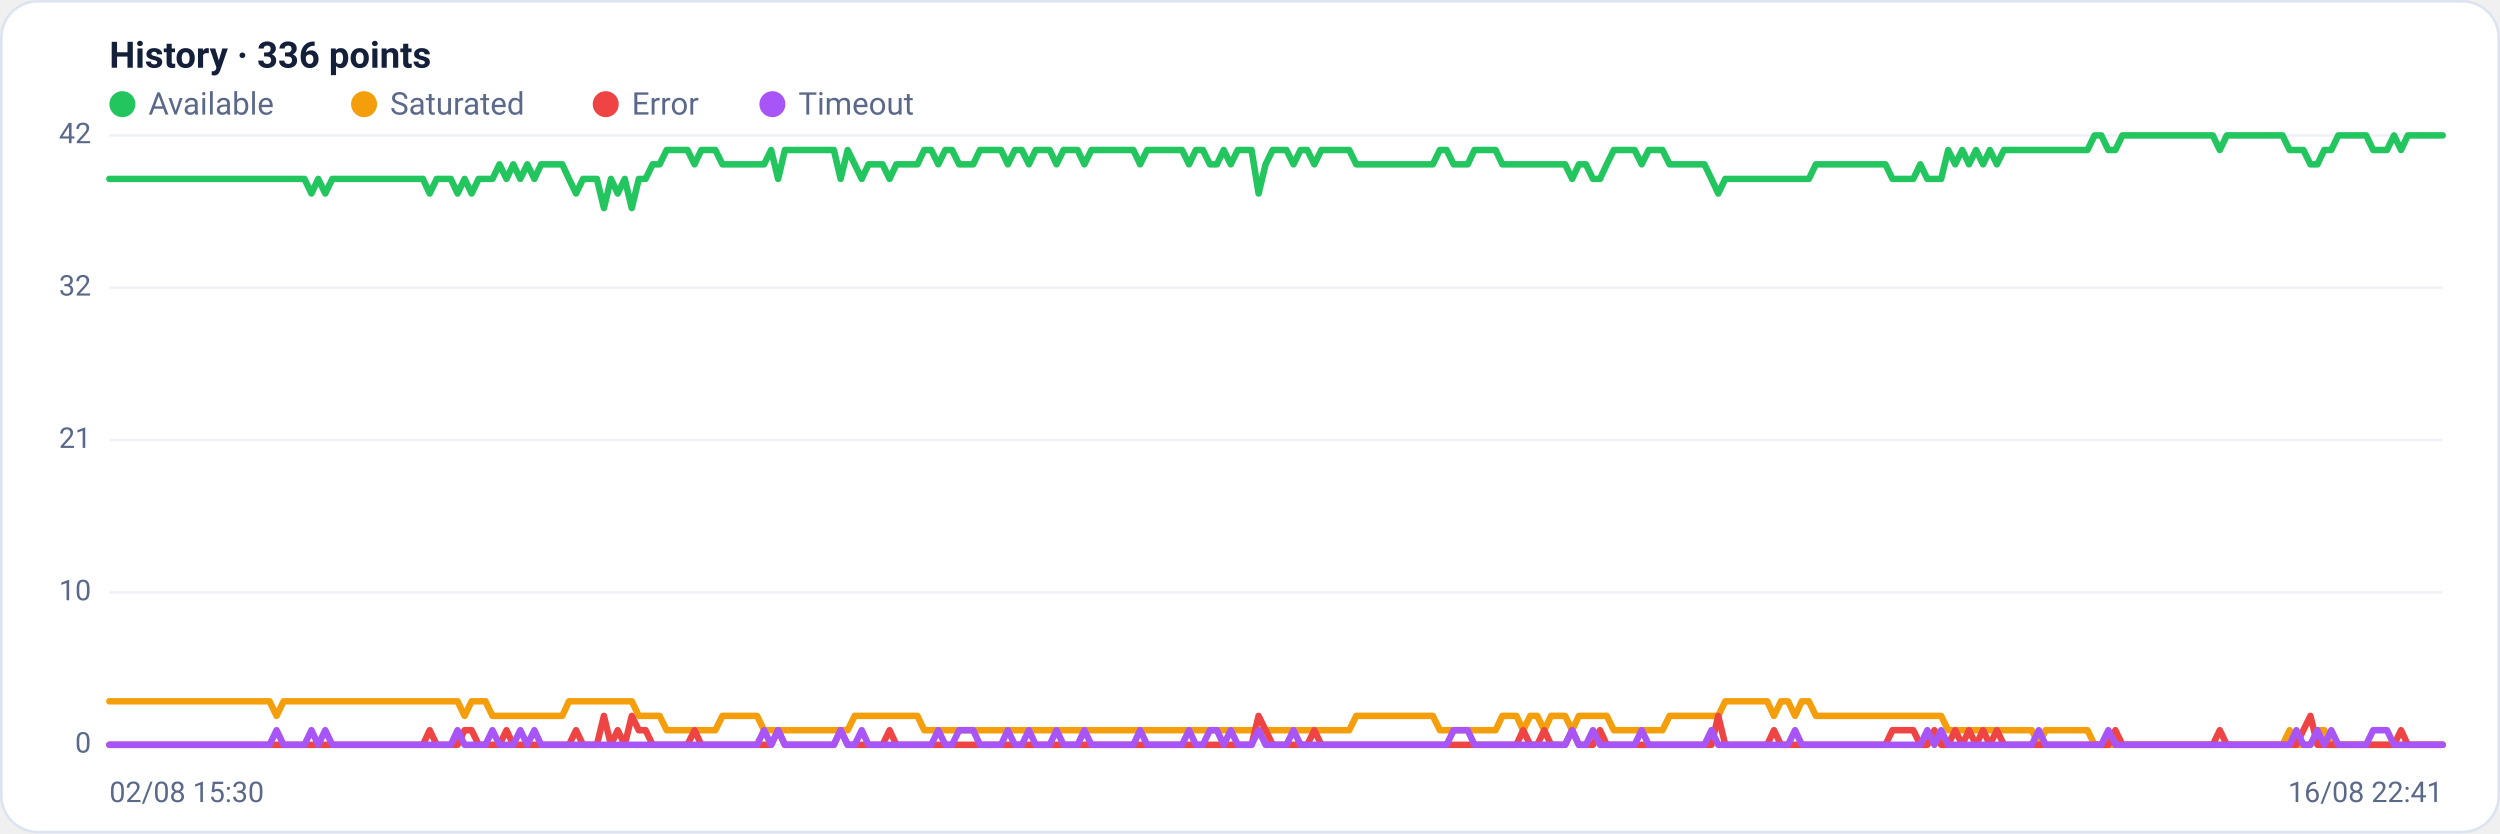
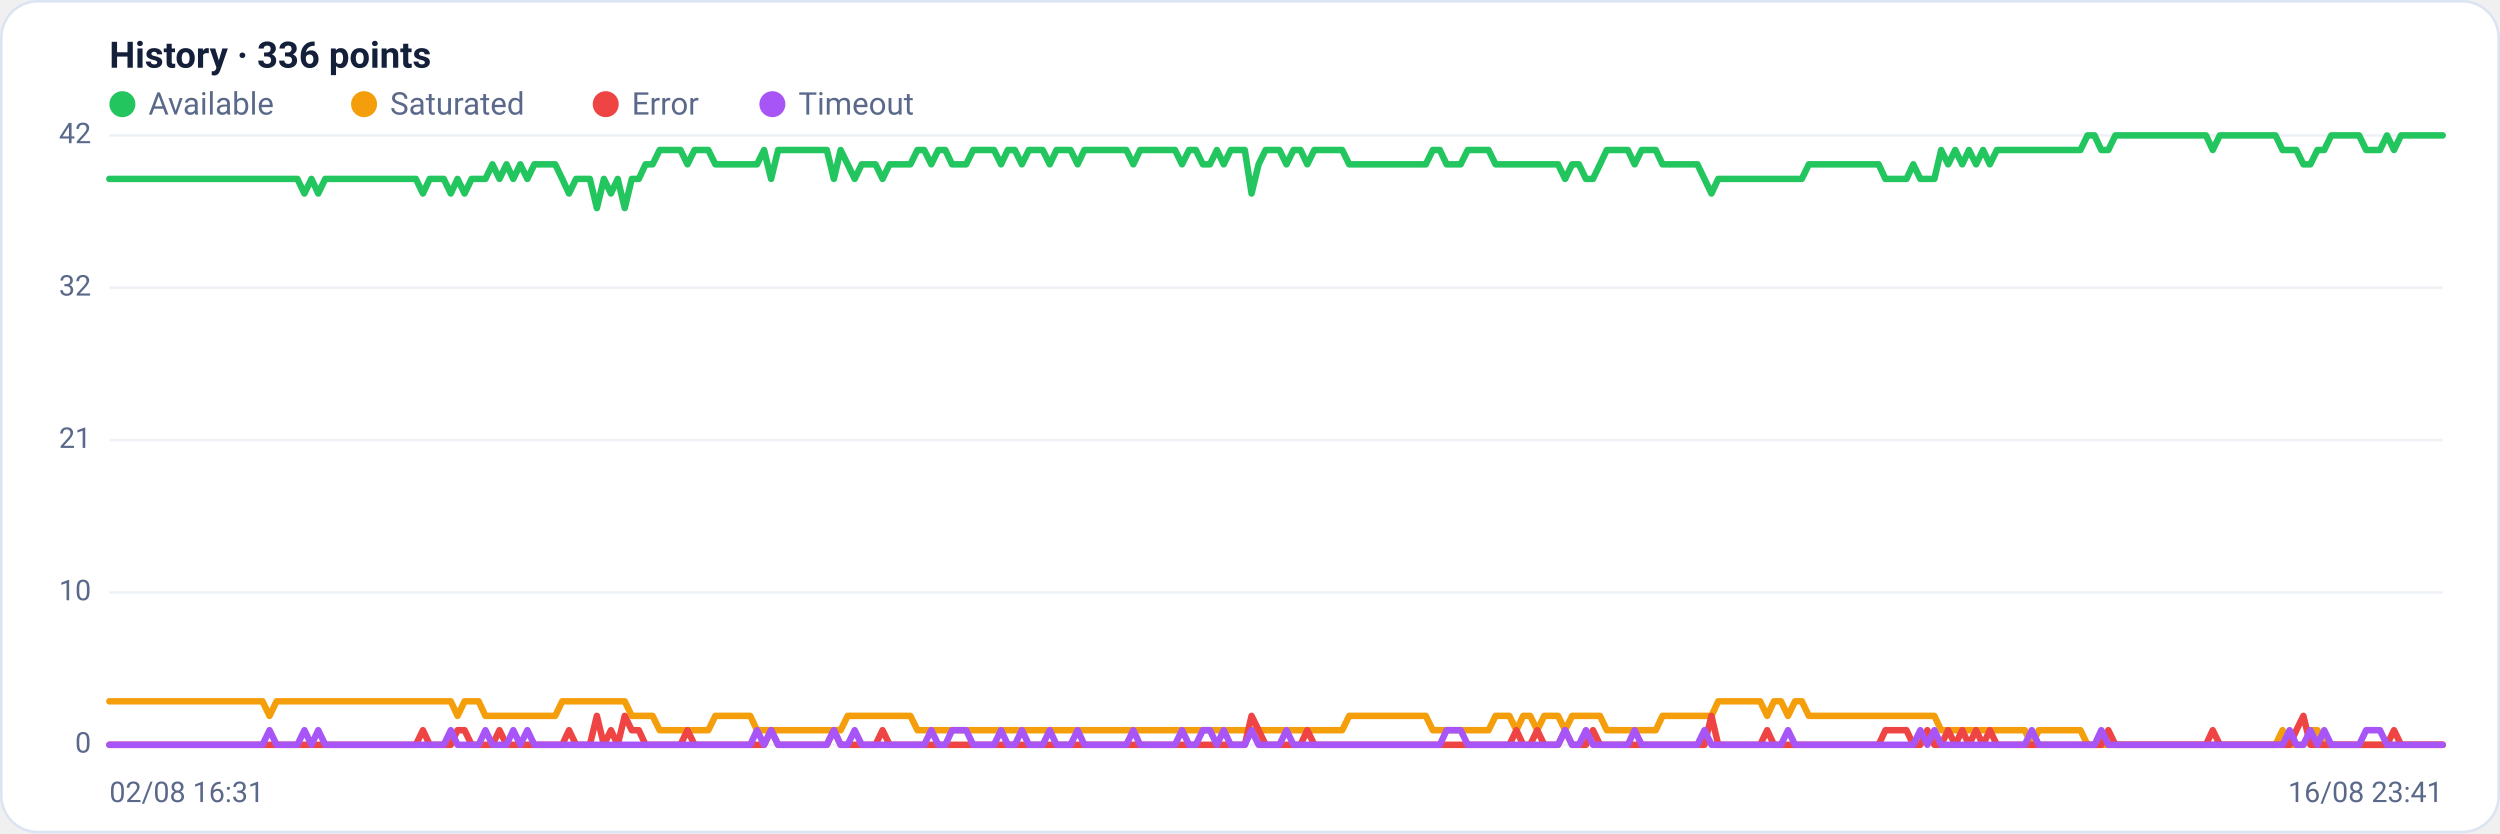
<svg xmlns="http://www.w3.org/2000/svg" viewBox="0 0 960 320" width="960" height="320" font-family="Segoe UI, system-ui, -apple-system, Roboto, Helvetica, Arial, sans-serif" role="img" aria-label="Availability history per region">
  <rect x="0.5" y="0.5" width="959" height="319" rx="14" fill="#ffffff" stroke="#dce3f1" />
  <text x="42" y="26" font-size="14" font-weight="600" fill="#14203a">History · 336 points</text>
  <circle cx="47" cy="40" r="5" fill="#22c55e" />
  <text x="57" y="44" font-size="12" fill="#5a688a">Available</text>
  <circle cx="139.8" cy="40" r="5" fill="#f59e0b" />
  <text x="149.8" y="44" font-size="12" fill="#5a688a">Saturated</text>
  <circle cx="232.6" cy="40" r="5" fill="#ef4444" />
  <text x="242.6" y="44" font-size="12" fill="#5a688a">Error</text>
  <circle cx="296.6" cy="40" r="5" fill="#a855f7" />
  <text x="306.6" y="44" font-size="12" fill="#5a688a">Timeout</text>
  <line x1="42" y1="286.0" x2="938" y2="286.0" stroke="#eef2f7" stroke-width="1" />
  <text x="35" y="289.0" text-anchor="end" font-size="11" fill="#5a688a">0</text>
  <line x1="42" y1="227.5" x2="938" y2="227.5" stroke="#eef2f7" stroke-width="1" />
  <text x="35" y="230.5" text-anchor="end" font-size="11" fill="#5a688a">10</text>
  <line x1="42" y1="169.0" x2="938" y2="169.0" stroke="#eef2f7" stroke-width="1" />
  <text x="35" y="172.0" text-anchor="end" font-size="11" fill="#5a688a">21</text>
  <line x1="42" y1="110.5" x2="938" y2="110.5" stroke="#eef2f7" stroke-width="1" />
  <text x="35" y="113.5" text-anchor="end" font-size="11" fill="#5a688a">32</text>
  <line x1="42" y1="52.0" x2="938" y2="52.0" stroke="#eef2f7" stroke-width="1" />
  <text x="35" y="55.0" text-anchor="end" font-size="11" fill="#5a688a">42</text>
-   <polyline fill="none" stroke="#22c55e" stroke-width="2.5" stroke-linejoin="round" stroke-linecap="round" points="42.0,68.7 44.7,68.7 47.3,68.7 50.0,68.7 52.7,68.7 55.4,68.7 58.0,68.7 60.7,68.7 63.4,68.7 66.1,68.7 68.7,68.7 71.4,68.7 74.1,68.7 76.8,68.7 79.4,68.7 82.1,68.7 84.8,68.7 87.5,68.7 90.1,68.7 92.8,68.7 95.5,68.7 98.2,68.7 100.8,68.7 103.5,68.7 106.2,68.7 108.9,68.7 111.5,68.7 114.2,68.7 116.9,68.7 119.6,74.3 122.2,68.7 124.9,74.3 127.6,68.7 130.3,68.7 132.9,68.7 135.6,68.7 138.3,68.7 141.0,68.7 143.6,68.7 146.3,68.7 149.0,68.7 151.7,68.7 154.3,68.7 157.0,68.7 159.7,68.7 162.4,68.7 165.0,74.3 167.7,68.7 170.4,68.7 173.1,68.7 175.7,74.3 178.4,68.7 181.1,74.3 183.8,68.7 186.4,68.7 189.1,68.7 191.8,63.1 194.5,68.7 197.1,63.1 199.8,68.7 202.5,63.1 205.2,68.7 207.8,63.1 210.5,63.1 213.2,63.1 215.9,63.1 218.5,68.7 221.2,74.3 223.9,68.7 226.5,68.7 229.2,68.7 231.9,79.9 234.6,68.7 237.2,74.3 239.9,68.7 242.6,79.9 245.3,68.7 247.9,68.7 250.6,63.1 253.3,63.1 256.0,57.6 258.6,57.6 261.3,57.6 264.0,57.6 266.7,63.1 269.3,57.6 272.0,57.6 274.7,57.6 277.4,63.1 280.0,63.1 282.7,63.1 285.4,63.1 288.1,63.1 290.7,63.1 293.4,63.1 296.1,57.6 298.8,68.7 301.4,57.6 304.1,57.6 306.8,57.6 309.5,57.6 312.1,57.6 314.8,57.6 317.5,57.6 320.2,57.6 322.8,68.7 325.5,57.6 328.2,63.1 330.9,68.7 333.5,63.1 336.2,63.1 338.9,63.1 341.6,68.7 344.2,63.1 346.9,63.1 349.6,63.1 352.3,63.1 354.9,57.6 357.6,57.6 360.3,63.1 363.0,57.6 365.6,57.6 368.3,63.1 371.0,63.1 373.7,63.1 376.3,57.6 379.0,57.6 381.7,57.6 384.4,57.6 387.0,63.1 389.7,57.6 392.4,57.6 395.1,63.1 397.7,57.6 400.4,57.6 403.1,57.6 405.7,63.1 408.4,57.6 411.1,57.6 413.8,57.6 416.4,63.1 419.1,57.6 421.8,57.6 424.5,57.6 427.1,57.6 429.8,57.6 432.5,57.6 435.2,57.6 437.8,63.1 440.5,57.6 443.2,57.6 445.9,57.6 448.5,57.6 451.2,57.6 453.9,57.6 456.6,63.1 459.2,57.6 461.9,57.6 464.6,63.1 467.3,63.1 469.9,57.6 472.6,63.1 475.3,57.6 478.0,57.6 480.6,57.6 483.3,74.3 486.0,63.1 488.7,57.6 491.3,57.6 494.0,57.6 496.7,63.1 499.4,57.6 502.0,57.6 504.7,63.1 507.4,57.6 510.1,57.6 512.7,57.6 515.4,57.6 518.1,57.6 520.8,63.1 523.4,63.1 526.1,63.1 528.8,63.1 531.5,63.1 534.1,63.1 536.8,63.1 539.5,63.1 542.2,63.1 544.8,63.1 547.5,63.1 550.2,63.1 552.9,57.6 555.5,57.6 558.2,63.1 560.9,63.1 563.6,63.1 566.2,57.6 568.9,57.6 571.6,57.6 574.3,57.6 576.9,63.1 579.6,63.1 582.3,63.1 584.9,63.1 587.6,63.1 590.3,63.1 593.0,63.1 595.6,63.1 598.3,63.1 601.0,63.1 603.7,68.7 606.3,63.1 609.0,63.1 611.7,68.7 614.4,68.7 617.0,63.1 619.7,57.6 622.4,57.6 625.1,57.6 627.7,57.6 630.4,63.1 633.1,57.6 635.8,57.6 638.4,57.6 641.1,63.1 643.8,63.1 646.5,63.1 649.1,63.1 651.8,63.1 654.5,63.1 657.2,68.7 659.8,74.3 662.5,68.7 665.2,68.7 667.9,68.7 670.5,68.7 673.2,68.7 675.9,68.7 678.6,68.7 681.2,68.7 683.9,68.7 686.6,68.7 689.3,68.7 691.9,68.7 694.6,68.7 697.3,63.1 700.0,63.1 702.6,63.1 705.3,63.1 708.0,63.1 710.7,63.1 713.3,63.1 716.0,63.1 718.7,63.1 721.4,63.1 724.0,63.1 726.7,68.7 729.4,68.7 732.1,68.7 734.7,68.7 737.4,63.1 740.1,68.7 742.8,68.7 745.4,68.7 748.1,57.6 750.8,63.1 753.5,57.6 756.1,63.1 758.8,57.6 761.5,63.1 764.1,57.6 766.8,63.1 769.5,57.6 772.2,57.6 774.8,57.6 777.5,57.6 780.2,57.6 782.9,57.6 785.5,57.6 788.2,57.6 790.9,57.6 793.6,57.6 796.2,57.6 798.9,57.6 801.6,57.6 804.3,52.0 806.9,52.0 809.6,57.6 812.3,57.6 815.0,52.0 817.6,52.0 820.3,52.0 823.0,52.0 825.7,52.0 828.3,52.0 831.0,52.0 833.7,52.0 836.4,52.0 839.0,52.0 841.7,52.0 844.4,52.0 847.1,52.0 849.7,52.0 852.4,57.6 855.1,52.0 857.8,52.0 860.4,52.0 863.1,52.0 865.8,52.0 868.5,52.0 871.1,52.0 873.8,52.0 876.5,52.0 879.2,57.6 881.8,57.6 884.5,57.6 887.2,63.1 889.9,63.1 892.5,57.6 895.2,57.6 897.9,52.0 900.6,52.0 903.2,52.0 905.9,52.0 908.6,52.0 911.3,57.6 913.9,57.6 916.6,57.6 919.3,52.0 922.0,57.6 924.6,52.0 927.3,52.0 930.0,52.0 932.7,52.0 935.3,52.0 938.0,52.0" />
-   <polyline fill="none" stroke="#f59e0b" stroke-width="2.5" stroke-linejoin="round" stroke-linecap="round" points="42.0,269.3 44.7,269.3 47.3,269.3 50.0,269.3 52.7,269.3 55.4,269.3 58.0,269.3 60.7,269.3 63.4,269.3 66.1,269.3 68.7,269.3 71.4,269.3 74.1,269.3 76.8,269.3 79.4,269.3 82.1,269.3 84.8,269.3 87.5,269.3 90.1,269.3 92.8,269.3 95.5,269.3 98.2,269.3 100.8,269.3 103.5,269.3 106.2,274.9 108.9,269.3 111.5,269.3 114.2,269.3 116.9,269.3 119.6,269.3 122.2,269.3 124.9,269.3 127.6,269.3 130.3,269.3 132.9,269.3 135.6,269.3 138.3,269.3 141.0,269.3 143.6,269.3 146.3,269.3 149.0,269.3 151.7,269.3 154.3,269.3 157.0,269.3 159.7,269.3 162.4,269.3 165.0,269.3 167.7,269.3 170.4,269.3 173.1,269.3 175.7,269.3 178.4,274.9 181.1,269.3 183.8,269.3 186.4,269.3 189.1,274.9 191.8,274.9 194.5,274.9 197.1,274.9 199.8,274.9 202.5,274.9 205.2,274.9 207.8,274.9 210.5,274.9 213.2,274.9 215.9,274.9 218.5,269.3 221.2,269.3 223.9,269.3 226.5,269.3 229.2,269.3 231.9,269.3 234.6,269.3 237.2,269.3 239.9,269.3 242.6,269.3 245.3,274.9 247.9,274.9 250.6,274.9 253.3,274.9 256.0,280.4 258.6,280.4 261.3,280.4 264.0,280.4 266.7,280.4 269.3,280.4 272.0,280.4 274.7,280.4 277.4,274.9 280.0,274.9 282.7,274.9 285.4,274.9 288.1,274.9 290.7,274.9 293.4,280.4 296.1,280.4 298.8,280.4 301.4,280.4 304.1,280.4 306.8,280.4 309.5,280.4 312.1,280.4 314.8,280.4 317.5,280.4 320.2,280.4 322.8,280.4 325.5,280.4 328.2,274.9 330.9,274.9 333.5,274.9 336.2,274.9 338.9,274.9 341.6,274.9 344.2,274.9 346.9,274.9 349.6,274.9 352.3,274.9 354.9,280.4 357.6,280.4 360.3,280.4 363.0,280.4 365.6,280.4 368.3,280.4 371.0,280.4 373.7,280.4 376.3,280.4 379.0,280.4 381.7,280.4 384.4,280.4 387.0,280.4 389.7,280.4 392.4,280.4 395.1,280.4 397.7,280.4 400.4,280.4 403.1,280.4 405.7,280.4 408.4,280.4 411.1,280.4 413.8,280.4 416.4,280.4 419.1,280.4 421.8,280.4 424.5,280.4 427.1,280.4 429.8,280.4 432.5,280.4 435.2,280.4 437.8,280.4 440.5,280.4 443.2,280.4 445.9,280.4 448.5,280.4 451.2,280.4 453.9,280.4 456.6,280.4 459.2,280.4 461.9,280.4 464.6,280.4 467.3,280.4 469.9,280.4 472.6,280.4 475.3,280.4 478.0,280.4 480.6,280.4 483.3,280.4 486.0,280.4 488.7,280.4 491.3,280.4 494.0,280.4 496.7,280.4 499.4,280.4 502.0,280.4 504.7,280.4 507.4,280.4 510.1,280.4 512.7,280.4 515.4,280.4 518.1,280.4 520.8,274.9 523.4,274.9 526.1,274.9 528.8,274.9 531.5,274.9 534.1,274.9 536.8,274.9 539.5,274.9 542.2,274.9 544.8,274.9 547.5,274.9 550.2,274.9 552.9,280.4 555.5,280.4 558.2,280.4 560.9,280.4 563.6,280.4 566.2,280.4 568.9,280.4 571.6,280.4 574.3,280.4 576.9,274.9 579.6,274.9 582.3,274.9 584.9,280.4 587.6,274.9 590.3,274.9 593.0,280.4 595.6,274.9 598.3,274.9 601.0,274.9 603.7,280.4 606.3,274.9 609.0,274.9 611.7,274.9 614.4,274.9 617.0,274.9 619.7,280.4 622.4,280.4 625.1,280.4 627.7,280.4 630.4,280.4 633.1,280.4 635.8,280.4 638.4,280.4 641.1,274.9 643.8,274.9 646.5,274.9 649.1,274.9 651.8,274.9 654.5,274.9 657.2,274.9 659.8,274.9 662.5,269.3 665.2,269.3 667.9,269.3 670.5,269.3 673.2,269.3 675.9,269.3 678.6,269.3 681.2,274.9 683.9,269.3 686.6,269.3 689.3,274.9 691.9,269.3 694.6,269.3 697.3,274.9 700.0,274.9 702.6,274.9 705.3,274.9 708.0,274.9 710.7,274.9 713.3,274.9 716.0,274.9 718.7,274.9 721.4,274.9 724.0,274.9 726.7,274.9 729.4,274.9 732.1,274.9 734.7,274.9 737.4,274.9 740.1,274.9 742.8,274.9 745.4,274.9 748.1,280.4 750.8,280.4 753.5,280.4 756.1,280.4 758.8,280.4 761.5,280.4 764.1,280.4 766.8,280.4 769.5,280.4 772.2,280.4 774.8,280.4 777.5,280.4 780.2,280.4 782.9,286.0 785.5,280.4 788.2,280.4 790.9,280.4 793.6,280.4 796.2,280.4 798.9,280.4 801.6,280.4 804.3,286.0 806.9,286.0 809.6,286.0 812.3,286.0 815.0,286.0 817.6,286.0 820.3,286.0 823.0,286.0 825.7,286.0 828.3,286.0 831.0,286.0 833.7,286.0 836.4,286.0 839.0,286.0 841.7,286.0 844.4,286.0 847.1,286.0 849.7,286.0 852.4,286.0 855.1,286.0 857.8,286.0 860.4,286.0 863.1,286.0 865.8,286.0 868.5,286.0 871.1,286.0 873.8,286.0 876.5,286.0 879.2,280.4 881.8,286.0 884.5,286.0 887.2,286.0 889.9,280.4 892.5,280.4 895.2,286.0 897.9,286.0 900.6,286.0 903.2,286.0 905.9,286.0 908.6,286.0 911.3,286.0 913.9,286.0 916.6,286.0 919.3,286.0 922.0,286.0 924.6,286.0 927.3,286.0 930.0,286.0 932.7,286.0 935.3,286.0 938.0,286.0" />
-   <polyline fill="none" stroke="#ef4444" stroke-width="2.5" stroke-linejoin="round" stroke-linecap="round" points="42.0,286.0 44.7,286.0 47.3,286.0 50.0,286.0 52.7,286.0 55.4,286.0 58.0,286.0 60.7,286.0 63.4,286.0 66.1,286.0 68.7,286.0 71.4,286.0 74.1,286.0 76.8,286.0 79.4,286.0 82.1,286.0 84.8,286.0 87.5,286.0 90.1,286.0 92.8,286.0 95.5,286.0 98.2,286.0 100.8,286.0 103.5,286.0 106.2,286.0 108.9,286.0 111.5,286.0 114.2,286.0 116.9,286.0 119.6,286.0 122.2,286.0 124.9,286.0 127.6,286.0 130.3,286.0 132.9,286.0 135.6,286.0 138.3,286.0 141.0,286.0 143.6,286.0 146.3,286.0 149.0,286.0 151.7,286.0 154.3,286.0 157.0,286.0 159.7,286.0 162.4,286.0 165.0,280.4 167.7,286.0 170.4,286.0 173.1,286.0 175.7,286.0 178.4,280.4 181.1,280.4 183.8,286.0 186.4,286.0 189.1,286.0 191.8,286.0 194.5,280.4 197.1,286.0 199.8,286.0 202.5,286.0 205.2,286.0 207.8,286.0 210.5,286.0 213.2,286.0 215.9,286.0 218.5,286.0 221.2,280.4 223.9,286.0 226.5,286.0 229.2,286.0 231.9,274.9 234.6,286.0 237.2,280.4 239.9,286.0 242.6,274.9 245.3,280.4 247.9,280.4 250.6,286.0 253.3,286.0 256.0,286.0 258.6,286.0 261.3,286.0 264.0,286.0 266.7,280.4 269.3,286.0 272.0,286.0 274.7,286.0 277.4,286.0 280.0,286.0 282.7,286.0 285.4,286.0 288.1,286.0 290.7,286.0 293.4,286.0 296.1,286.0 298.8,280.4 301.4,286.0 304.1,286.0 306.8,286.0 309.5,286.0 312.1,286.0 314.8,286.0 317.5,286.0 320.2,286.0 322.8,280.4 325.5,286.0 328.2,286.0 330.9,286.0 333.5,286.0 336.2,286.0 338.9,286.0 341.6,280.4 344.2,286.0 346.9,286.0 349.6,286.0 352.3,286.0 354.9,286.0 357.6,286.0 360.3,286.0 363.0,286.0 365.6,286.0 368.3,286.0 371.0,286.0 373.7,286.0 376.3,286.0 379.0,286.0 381.7,286.0 384.4,286.0 387.0,286.0 389.7,286.0 392.4,286.0 395.1,286.0 397.7,286.0 400.4,286.0 403.1,286.0 405.7,286.0 408.4,286.0 411.1,286.0 413.8,286.0 416.4,286.0 419.1,286.0 421.8,286.0 424.5,286.0 427.1,286.0 429.8,286.0 432.5,286.0 435.2,286.0 437.8,286.0 440.5,286.0 443.2,286.0 445.9,286.0 448.5,286.0 451.2,286.0 453.9,286.0 456.6,286.0 459.2,286.0 461.9,286.0 464.6,286.0 467.3,286.0 469.9,286.0 472.6,286.0 475.3,286.0 478.0,286.0 480.6,286.0 483.3,274.9 486.0,280.4 488.7,286.0 491.3,286.0 494.0,286.0 496.7,286.0 499.4,286.0 502.0,286.0 504.7,280.4 507.4,286.0 510.1,286.0 512.7,286.0 515.4,286.0 518.1,286.0 520.8,286.0 523.4,286.0 526.1,286.0 528.8,286.0 531.5,286.0 534.1,286.0 536.8,286.0 539.5,286.0 542.2,286.0 544.8,286.0 547.5,286.0 550.2,286.0 552.9,286.0 555.5,286.0 558.2,286.0 560.9,286.0 563.6,286.0 566.2,286.0 568.9,286.0 571.6,286.0 574.3,286.0 576.9,286.0 579.6,286.0 582.3,286.0 584.9,280.4 587.6,286.0 590.3,286.0 593.0,280.4 595.6,286.0 598.3,286.0 601.0,286.0 603.7,280.4 606.3,286.0 609.0,286.0 611.7,286.0 614.4,280.4 617.0,286.0 619.7,286.0 622.4,286.0 625.1,286.0 627.7,286.0 630.4,286.0 633.1,286.0 635.8,286.0 638.4,286.0 641.1,286.0 643.8,286.0 646.5,286.0 649.1,286.0 651.8,286.0 654.5,286.0 657.2,286.0 659.8,274.9 662.5,286.0 665.2,286.0 667.9,286.0 670.5,286.0 673.2,286.0 675.9,286.0 678.6,286.0 681.2,280.4 683.9,286.0 686.6,286.0 689.3,286.0 691.9,286.0 694.6,286.0 697.3,286.0 700.0,286.0 702.6,286.0 705.3,286.0 708.0,286.0 710.7,286.0 713.3,286.0 716.0,286.0 718.7,286.0 721.4,286.0 724.0,286.0 726.7,280.4 729.4,280.4 732.1,280.4 734.7,280.4 737.4,286.0 740.1,286.0 742.8,280.4 745.4,286.0 748.1,286.0 750.8,280.4 753.5,286.0 756.1,280.4 758.8,286.0 761.5,280.4 764.1,286.0 766.8,280.4 769.5,286.0 772.2,286.0 774.8,286.0 777.5,286.0 780.2,286.0 782.9,286.0 785.5,286.0 788.2,286.0 790.9,286.0 793.6,286.0 796.2,286.0 798.9,286.0 801.6,286.0 804.3,286.0 806.9,286.0 809.6,286.0 812.3,280.4 815.0,286.0 817.6,286.0 820.3,286.0 823.0,286.0 825.7,286.0 828.3,286.0 831.0,286.0 833.7,286.0 836.4,286.0 839.0,286.0 841.7,286.0 844.4,286.0 847.1,286.0 849.7,286.0 852.4,280.4 855.1,286.0 857.8,286.0 860.4,286.0 863.1,286.0 865.8,286.0 868.5,286.0 871.1,286.0 873.8,286.0 876.5,286.0 879.2,286.0 881.8,286.0 884.5,280.4 887.2,274.9 889.9,286.0 892.5,286.0 895.2,286.0 897.9,286.0 900.6,286.0 903.2,286.0 905.9,286.0 908.6,286.0 911.3,286.0 913.9,286.0 916.6,286.0 919.3,286.0 922.0,280.4 924.6,286.0 927.3,286.0 930.0,286.0 932.7,286.0 935.3,286.0 938.0,286.0" />
-   <polyline fill="none" stroke="#a855f7" stroke-width="2.5" stroke-linejoin="round" stroke-linecap="round" points="42.0,286.0 44.7,286.0 47.3,286.0 50.0,286.0 52.7,286.0 55.4,286.0 58.0,286.0 60.7,286.0 63.4,286.0 66.1,286.0 68.7,286.0 71.4,286.0 74.1,286.0 76.8,286.0 79.4,286.0 82.1,286.0 84.8,286.0 87.5,286.0 90.1,286.0 92.8,286.0 95.5,286.0 98.2,286.0 100.8,286.0 103.5,286.0 106.2,280.4 108.9,286.0 111.5,286.0 114.2,286.0 116.9,286.0 119.6,280.4 122.2,286.0 124.9,280.4 127.6,286.0 130.3,286.0 132.9,286.0 135.6,286.0 138.3,286.0 141.0,286.0 143.6,286.0 146.3,286.0 149.0,286.0 151.7,286.0 154.3,286.0 157.0,286.0 159.7,286.0 162.4,286.0 165.0,286.0 167.7,286.0 170.4,286.0 173.1,286.0 175.7,280.4 178.4,286.0 181.1,286.0 183.8,286.0 186.4,286.0 189.1,280.4 191.8,286.0 194.5,286.0 197.1,286.0 199.8,280.4 202.5,286.0 205.2,280.4 207.8,286.0 210.5,286.0 213.2,286.0 215.9,286.0 218.5,286.0 221.2,286.0 223.9,286.0 226.5,286.0 229.2,286.0 231.9,286.0 234.6,286.0 237.2,286.0 239.9,286.0 242.6,286.0 245.3,286.0 247.9,286.0 250.6,286.0 253.3,286.0 256.0,286.0 258.6,286.0 261.3,286.0 264.0,286.0 266.7,286.0 269.3,286.0 272.0,286.0 274.7,286.0 277.4,286.0 280.0,286.0 282.7,286.0 285.4,286.0 288.1,286.0 290.7,286.0 293.4,280.4 296.1,286.0 298.8,280.4 301.4,286.0 304.1,286.0 306.8,286.0 309.5,286.0 312.1,286.0 314.8,286.0 317.5,286.0 320.2,286.0 322.8,280.4 325.5,286.0 328.2,286.0 330.9,280.4 333.5,286.0 336.2,286.0 338.9,286.0 341.6,286.0 344.2,286.0 346.9,286.0 349.6,286.0 352.3,286.0 354.9,286.0 357.6,286.0 360.3,280.4 363.0,286.0 365.6,286.0 368.3,280.4 371.0,280.4 373.7,280.4 376.3,286.0 379.0,286.0 381.7,286.0 384.4,286.0 387.0,280.4 389.7,286.0 392.4,286.0 395.1,280.4 397.7,286.0 400.4,286.0 403.1,286.0 405.7,280.4 408.4,286.0 411.1,286.0 413.8,286.0 416.4,280.4 419.1,286.0 421.8,286.0 424.5,286.0 427.1,286.0 429.8,286.0 432.5,286.0 435.2,286.0 437.8,280.4 440.5,286.0 443.2,286.0 445.9,286.0 448.5,286.0 451.2,286.0 453.9,286.0 456.6,280.4 459.2,286.0 461.9,286.0 464.6,280.4 467.3,280.4 469.9,286.0 472.6,280.4 475.3,286.0 478.0,286.0 480.6,286.0 483.3,280.4 486.0,286.0 488.7,286.0 491.3,286.0 494.0,286.0 496.7,280.4 499.4,286.0 502.0,286.0 504.7,286.0 507.4,286.0 510.1,286.0 512.7,286.0 515.4,286.0 518.1,286.0 520.8,286.0 523.4,286.0 526.1,286.0 528.8,286.0 531.5,286.0 534.1,286.0 536.8,286.0 539.5,286.0 542.2,286.0 544.8,286.0 547.5,286.0 550.2,286.0 552.9,286.0 555.5,286.0 558.2,280.4 560.9,280.4 563.6,280.4 566.2,286.0 568.9,286.0 571.6,286.0 574.3,286.0 576.9,286.0 579.6,286.0 582.3,286.0 584.9,286.0 587.6,286.0 590.3,286.0 593.0,286.0 595.6,286.0 598.3,286.0 601.0,286.0 603.7,280.4 606.3,286.0 609.0,286.0 611.7,280.4 614.4,286.0 617.0,286.0 619.7,286.0 622.4,286.0 625.1,286.0 627.7,286.0 630.4,280.4 633.1,286.0 635.8,286.0 638.4,286.0 641.1,286.0 643.8,286.0 646.5,286.0 649.1,286.0 651.8,286.0 654.5,286.0 657.2,280.4 659.8,286.0 662.5,286.0 665.2,286.0 667.9,286.0 670.5,286.0 673.2,286.0 675.9,286.0 678.6,286.0 681.2,286.0 683.9,286.0 686.6,286.0 689.3,280.4 691.9,286.0 694.6,286.0 697.3,286.0 700.0,286.0 702.6,286.0 705.3,286.0 708.0,286.0 710.7,286.0 713.3,286.0 716.0,286.0 718.7,286.0 721.4,286.0 724.0,286.0 726.7,286.0 729.4,286.0 732.1,286.0 734.7,286.0 737.4,286.0 740.1,280.4 742.8,286.0 745.4,280.4 748.1,286.0 750.8,286.0 753.5,286.0 756.1,286.0 758.8,286.0 761.5,286.0 764.1,286.0 766.8,286.0 769.5,286.0 772.2,286.0 774.8,286.0 777.5,286.0 780.2,286.0 782.9,280.4 785.5,286.0 788.2,286.0 790.9,286.0 793.6,286.0 796.2,286.0 798.9,286.0 801.6,286.0 804.3,286.0 806.9,286.0 809.6,280.4 812.3,286.0 815.0,286.0 817.6,286.0 820.3,286.0 823.0,286.0 825.7,286.0 828.3,286.0 831.0,286.0 833.7,286.0 836.4,286.0 839.0,286.0 841.7,286.0 844.4,286.0 847.1,286.0 849.7,286.0 852.4,286.0 855.1,286.0 857.8,286.0 860.4,286.0 863.1,286.0 865.8,286.0 868.5,286.0 871.1,286.0 873.8,286.0 876.5,286.0 879.2,286.0 881.8,280.4 884.5,286.0 887.2,286.0 889.9,280.4 892.5,286.0 895.2,280.4 897.9,286.0 900.6,286.0 903.2,286.0 905.9,286.0 908.6,286.0 911.3,280.4 913.9,280.4 916.6,280.4 919.3,286.0 922.0,286.0 924.6,286.0 927.3,286.0 930.0,286.0 932.7,286.0 935.3,286.0 938.0,286.0" />
-   <text x="42" y="308" font-size="11" fill="#5a688a">02/08 15:30</text>
-   <text x="938" y="308" text-anchor="end" font-size="11" fill="#5a688a">16/08 22:41</text>
+   <polyline fill="none" stroke="#22c55e" stroke-width="2.5" stroke-linejoin="round" stroke-linecap="round" points="42.0,68.7 44.7,68.7 47.3,68.7 50.0,68.7 52.7,68.7 55.4,68.7 58.0,68.7 60.7,68.7 63.4,68.7 66.1,68.7 68.7,68.7 71.4,68.7 74.1,68.7 76.8,68.7 79.4,68.7 82.1,68.7 84.8,68.7 87.5,68.7 90.1,68.7 92.8,68.7 95.5,68.7 98.2,68.7 100.8,68.7 103.5,68.7 106.2,68.7 108.9,68.7 111.5,68.7 114.2,68.7 116.9,74.3 119.6,68.7 122.2,74.3 124.9,68.7 127.6,68.7 130.3,68.7 132.9,68.7 135.6,68.7 138.3,68.7 141.0,68.7 143.6,68.7 146.3,68.7 149.0,68.7 151.7,68.7 154.3,68.7 157.0,68.7 159.7,68.7 162.4,74.3 165.0,68.7 167.7,68.7 170.4,68.7 173.1,74.3 175.7,68.7 178.4,74.3 181.1,68.7 183.8,68.7 186.4,68.7 189.1,63.1 191.8,68.7 194.5,63.1 197.1,68.7 199.8,63.1 202.5,68.7 205.2,63.1 207.8,63.1 210.5,63.1 213.2,63.1 215.9,68.7 218.5,74.3 221.2,68.7 223.9,68.7 226.5,68.7 229.2,79.9 231.9,68.7 234.6,74.3 237.2,68.7 239.9,79.9 242.6,68.7 245.3,68.7 247.9,63.1 250.6,63.1 253.3,57.6 256.0,57.6 258.6,57.6 261.3,57.6 264.0,63.1 266.7,57.6 269.3,57.6 272.0,57.6 274.7,63.1 277.4,63.1 280.0,63.1 282.7,63.1 285.4,63.1 288.1,63.1 290.7,63.1 293.4,57.6 296.1,68.7 298.8,57.6 301.4,57.6 304.1,57.6 306.8,57.6 309.5,57.6 312.1,57.6 314.8,57.6 317.5,57.6 320.2,68.7 322.8,57.6 325.5,63.1 328.2,68.7 330.9,63.1 333.5,63.1 336.2,63.1 338.9,68.7 341.6,63.1 344.2,63.1 346.9,63.1 349.6,63.1 352.3,57.6 354.9,57.6 357.6,63.1 360.3,57.6 363.0,57.6 365.6,63.1 368.3,63.1 371.0,63.1 373.7,57.6 376.3,57.6 379.0,57.6 381.7,57.6 384.4,63.1 387.0,57.6 389.7,57.6 392.4,63.1 395.1,57.6 397.7,57.6 400.4,57.6 403.1,63.1 405.7,57.6 408.4,57.6 411.1,57.6 413.8,63.1 416.4,57.6 419.1,57.6 421.8,57.6 424.5,57.6 427.1,57.6 429.8,57.6 432.5,57.6 435.2,63.1 437.8,57.6 440.5,57.6 443.2,57.6 445.9,57.6 448.5,57.6 451.2,57.6 453.9,63.1 456.6,57.6 459.2,57.6 461.9,63.1 464.6,63.1 467.3,57.6 469.9,63.1 472.6,57.6 475.3,57.6 478.0,57.6 480.6,74.3 483.3,63.1 486.0,57.6 488.7,57.6 491.3,57.6 494.0,63.1 496.7,57.6 499.4,57.6 502.0,63.1 504.7,57.6 507.4,57.6 510.1,57.6 512.7,57.6 515.4,57.6 518.1,63.1 520.8,63.1 523.4,63.1 526.1,63.1 528.8,63.1 531.5,63.1 534.1,63.1 536.8,63.1 539.5,63.1 542.2,63.1 544.8,63.1 547.5,63.1 550.2,57.6 552.9,57.6 555.5,63.1 558.2,63.1 560.9,63.1 563.6,57.6 566.2,57.6 568.9,57.6 571.6,57.6 574.3,63.1 576.9,63.1 579.6,63.1 582.3,63.1 584.9,63.1 587.6,63.1 590.3,63.1 593.0,63.1 595.6,63.1 598.3,63.1 601.0,68.7 603.7,63.1 606.3,63.1 609.0,68.7 611.7,68.7 614.4,63.1 617.0,57.6 619.7,57.6 622.4,57.6 625.1,57.6 627.7,63.1 630.4,57.6 633.1,57.6 635.8,57.6 638.4,63.1 641.1,63.1 643.8,63.1 646.5,63.1 649.1,63.1 651.8,63.1 654.5,68.7 657.2,74.3 659.8,68.7 662.5,68.7 665.2,68.7 667.9,68.7 670.5,68.7 673.2,68.7 675.9,68.7 678.6,68.7 681.2,68.7 683.9,68.7 686.6,68.7 689.3,68.7 691.9,68.7 694.6,63.1 697.3,63.1 700.0,63.1 702.6,63.1 705.3,63.1 708.0,63.1 710.7,63.1 713.3,63.1 716.0,63.1 718.7,63.1 721.4,63.1 724.0,68.7 726.7,68.7 729.4,68.7 732.1,68.7 734.7,63.1 737.4,68.7 740.1,68.7 742.8,68.7 745.4,57.6 748.1,63.1 750.8,57.6 753.5,63.1 756.1,57.6 758.8,63.1 761.5,57.6 764.1,63.1 766.8,57.6 769.5,57.6 772.2,57.6 774.8,57.6 777.5,57.6 780.2,57.6 782.9,57.6 785.5,57.6 788.2,57.6 790.9,57.6 793.6,57.6 796.2,57.6 798.9,57.6 801.6,52.0 804.3,52.0 806.9,57.6 809.6,57.6 812.3,52.0 815.0,52.0 817.6,52.0 820.3,52.0 823.0,52.0 825.7,52.0 828.3,52.0 831.0,52.0 833.7,52.0 836.4,52.0 839.0,52.0 841.7,52.0 844.4,52.0 847.1,52.0 849.7,57.6 852.4,52.0 855.1,52.0 857.8,52.0 860.4,52.0 863.1,52.0 865.8,52.0 868.5,52.0 871.1,52.0 873.8,52.0 876.5,57.6 879.2,57.6 881.8,57.6 884.5,63.1 887.2,63.1 889.9,57.6 892.5,57.6 895.2,52.0 897.9,52.0 900.6,52.0 903.2,52.0 905.9,52.0 908.6,57.6 911.3,57.6 913.9,57.6 916.6,52.0 919.3,57.6 922.0,52.0 924.6,52.0 927.3,52.0 930.0,52.0 932.7,52.0 935.3,52.0 938.0,52.0" />
+   <polyline fill="none" stroke="#f59e0b" stroke-width="2.5" stroke-linejoin="round" stroke-linecap="round" points="42.0,269.3 44.7,269.3 47.3,269.3 50.0,269.3 52.7,269.3 55.4,269.3 58.0,269.3 60.7,269.3 63.4,269.3 66.1,269.3 68.7,269.3 71.4,269.3 74.1,269.3 76.8,269.3 79.4,269.3 82.1,269.3 84.8,269.3 87.5,269.3 90.1,269.3 92.8,269.3 95.5,269.3 98.2,269.3 100.8,269.3 103.5,274.9 106.2,269.3 108.9,269.3 111.5,269.3 114.2,269.3 116.9,269.3 119.6,269.3 122.2,269.3 124.9,269.3 127.6,269.3 130.3,269.3 132.9,269.3 135.6,269.3 138.3,269.3 141.0,269.3 143.6,269.3 146.3,269.3 149.0,269.3 151.7,269.3 154.3,269.3 157.0,269.3 159.7,269.3 162.4,269.3 165.0,269.3 167.7,269.3 170.4,269.3 173.1,269.3 175.7,274.9 178.4,269.3 181.1,269.3 183.8,269.3 186.4,274.9 189.1,274.9 191.8,274.9 194.5,274.9 197.1,274.9 199.8,274.9 202.5,274.9 205.2,274.9 207.8,274.9 210.5,274.9 213.2,274.9 215.9,269.3 218.5,269.3 221.2,269.3 223.9,269.3 226.5,269.3 229.2,269.3 231.9,269.3 234.6,269.3 237.2,269.3 239.9,269.3 242.6,274.9 245.3,274.9 247.9,274.9 250.6,274.9 253.3,280.4 256.0,280.4 258.6,280.4 261.3,280.4 264.0,280.4 266.7,280.4 269.3,280.4 272.0,280.4 274.7,274.9 277.4,274.9 280.0,274.9 282.7,274.9 285.4,274.9 288.1,274.9 290.7,280.4 293.4,280.4 296.1,280.4 298.8,280.4 301.4,280.4 304.1,280.4 306.8,280.4 309.5,280.4 312.1,280.4 314.8,280.4 317.5,280.4 320.2,280.4 322.8,280.4 325.5,274.9 328.2,274.9 330.9,274.9 333.5,274.9 336.2,274.9 338.9,274.9 341.6,274.9 344.2,274.9 346.9,274.9 349.6,274.9 352.3,280.4 354.9,280.4 357.6,280.4 360.3,280.4 363.0,280.4 365.6,280.4 368.3,280.4 371.0,280.4 373.7,280.4 376.3,280.4 379.0,280.4 381.7,280.4 384.4,280.4 387.0,280.4 389.7,280.4 392.4,280.4 395.1,280.4 397.7,280.4 400.4,280.4 403.1,280.4 405.7,280.4 408.4,280.4 411.1,280.4 413.8,280.4 416.4,280.4 419.1,280.4 421.8,280.4 424.5,280.4 427.1,280.4 429.8,280.4 432.5,280.4 435.2,280.4 437.8,280.4 440.5,280.4 443.2,280.4 445.9,280.4 448.5,280.4 451.2,280.4 453.9,280.4 456.6,280.4 459.2,280.4 461.9,280.4 464.6,280.4 467.3,280.4 469.9,280.4 472.6,280.4 475.3,280.4 478.0,280.4 480.6,280.4 483.3,280.4 486.0,280.4 488.7,280.4 491.3,280.4 494.0,280.4 496.7,280.4 499.4,280.4 502.0,280.4 504.7,280.4 507.4,280.4 510.1,280.4 512.7,280.4 515.4,280.4 518.1,274.9 520.8,274.9 523.4,274.9 526.1,274.9 528.8,274.9 531.5,274.9 534.1,274.9 536.8,274.9 539.5,274.9 542.2,274.9 544.8,274.9 547.5,274.9 550.2,280.4 552.9,280.4 555.5,280.4 558.2,280.4 560.9,280.4 563.6,280.4 566.2,280.4 568.9,280.4 571.6,280.4 574.3,274.9 576.9,274.9 579.6,274.9 582.3,280.4 584.9,274.9 587.6,274.9 590.3,280.4 593.0,274.9 595.6,274.9 598.3,274.9 601.0,280.4 603.7,274.9 606.3,274.9 609.0,274.9 611.7,274.9 614.4,274.9 617.0,280.4 619.7,280.4 622.4,280.4 625.1,280.4 627.7,280.4 630.4,280.4 633.1,280.4 635.8,280.4 638.4,274.9 641.1,274.9 643.8,274.9 646.5,274.9 649.1,274.9 651.8,274.9 654.5,274.9 657.2,274.9 659.8,269.3 662.5,269.3 665.2,269.3 667.9,269.3 670.5,269.3 673.2,269.3 675.9,269.3 678.6,274.9 681.2,269.3 683.9,269.3 686.6,274.9 689.3,269.3 691.9,269.3 694.6,274.9 697.3,274.9 700.0,274.9 702.6,274.9 705.3,274.9 708.0,274.9 710.7,274.9 713.3,274.9 716.0,274.9 718.7,274.9 721.4,274.9 724.0,274.9 726.7,274.9 729.4,274.9 732.1,274.9 734.7,274.9 737.4,274.9 740.1,274.9 742.8,274.9 745.4,280.4 748.1,280.4 750.8,280.4 753.5,280.4 756.1,280.4 758.8,280.4 761.5,280.4 764.1,280.4 766.8,280.4 769.5,280.4 772.2,280.4 774.8,280.4 777.5,280.4 780.2,286.0 782.9,280.4 785.5,280.4 788.2,280.4 790.9,280.4 793.6,280.4 796.2,280.4 798.9,280.4 801.6,286.0 804.3,286.0 806.9,286.0 809.6,286.0 812.3,286.0 815.0,286.0 817.6,286.0 820.3,286.0 823.0,286.0 825.7,286.0 828.3,286.0 831.0,286.0 833.7,286.0 836.4,286.0 839.0,286.0 841.7,286.0 844.4,286.0 847.1,286.0 849.7,286.0 852.4,286.0 855.1,286.0 857.8,286.0 860.4,286.0 863.1,286.0 865.8,286.0 868.5,286.0 871.1,286.0 873.8,286.0 876.5,280.4 879.2,286.0 881.8,286.0 884.5,286.0 887.2,280.4 889.9,280.4 892.5,286.0 895.2,286.0 897.9,286.0 900.6,286.0 903.2,286.0 905.9,286.0 908.6,286.0 911.3,286.0 913.9,286.0 916.6,286.0 919.3,286.0 922.0,286.0 924.6,286.0 927.3,286.0 930.0,286.0 932.7,286.0 935.3,286.0 938.0,286.0" />
+   <polyline fill="none" stroke="#ef4444" stroke-width="2.5" stroke-linejoin="round" stroke-linecap="round" points="42.0,286.0 44.7,286.0 47.3,286.0 50.0,286.0 52.7,286.0 55.4,286.0 58.0,286.0 60.7,286.0 63.4,286.0 66.1,286.0 68.7,286.0 71.4,286.0 74.1,286.0 76.8,286.0 79.4,286.0 82.1,286.0 84.8,286.0 87.5,286.0 90.1,286.0 92.8,286.0 95.5,286.0 98.2,286.0 100.8,286.0 103.5,286.0 106.2,286.0 108.9,286.0 111.5,286.0 114.2,286.0 116.9,286.0 119.6,286.0 122.2,286.0 124.9,286.0 127.6,286.0 130.3,286.0 132.9,286.0 135.6,286.0 138.3,286.0 141.0,286.0 143.6,286.0 146.3,286.0 149.0,286.0 151.7,286.0 154.3,286.0 157.0,286.0 159.7,286.0 162.4,280.4 165.0,286.0 167.7,286.0 170.4,286.0 173.1,286.0 175.7,280.4 178.4,280.4 181.1,286.0 183.8,286.0 186.4,286.0 189.1,286.0 191.8,280.4 194.5,286.0 197.1,286.0 199.8,286.0 202.5,286.0 205.2,286.0 207.8,286.0 210.5,286.0 213.2,286.0 215.9,286.0 218.5,280.4 221.2,286.0 223.9,286.0 226.5,286.0 229.2,274.9 231.9,286.0 234.6,280.4 237.2,286.0 239.9,274.9 242.6,280.4 245.3,280.4 247.9,286.0 250.6,286.0 253.3,286.0 256.0,286.0 258.6,286.0 261.3,286.0 264.0,280.4 266.7,286.0 269.3,286.0 272.0,286.0 274.7,286.0 277.4,286.0 280.0,286.0 282.7,286.0 285.4,286.0 288.1,286.0 290.7,286.0 293.4,286.0 296.1,280.4 298.8,286.0 301.4,286.0 304.1,286.0 306.8,286.0 309.5,286.0 312.1,286.0 314.8,286.0 317.5,286.0 320.2,280.4 322.8,286.0 325.5,286.0 328.2,286.0 330.9,286.0 333.5,286.0 336.2,286.0 338.9,280.4 341.6,286.0 344.2,286.0 346.9,286.0 349.6,286.0 352.3,286.0 354.9,286.0 357.6,286.0 360.3,286.0 363.0,286.0 365.6,286.0 368.3,286.0 371.0,286.0 373.7,286.0 376.3,286.0 379.0,286.0 381.7,286.0 384.4,286.0 387.0,286.0 389.7,286.0 392.4,286.0 395.1,286.0 397.7,286.0 400.4,286.0 403.1,286.0 405.7,286.0 408.4,286.0 411.1,286.0 413.8,286.0 416.4,286.0 419.1,286.0 421.8,286.0 424.5,286.0 427.1,286.0 429.8,286.0 432.5,286.0 435.2,286.0 437.8,286.0 440.5,286.0 443.2,286.0 445.9,286.0 448.5,286.0 451.2,286.0 453.9,286.0 456.6,286.0 459.2,286.0 461.9,286.0 464.6,286.0 467.3,286.0 469.9,286.0 472.6,286.0 475.3,286.0 478.0,286.0 480.6,274.9 483.3,280.4 486.0,286.0 488.7,286.0 491.3,286.0 494.0,286.0 496.7,286.0 499.4,286.0 502.0,280.4 504.7,286.0 507.4,286.0 510.1,286.0 512.7,286.0 515.4,286.0 518.1,286.0 520.8,286.0 523.4,286.0 526.1,286.0 528.8,286.0 531.5,286.0 534.1,286.0 536.8,286.0 539.5,286.0 542.2,286.0 544.8,286.0 547.5,286.0 550.2,286.0 552.9,286.0 555.5,286.0 558.2,286.0 560.9,286.0 563.6,286.0 566.2,286.0 568.9,286.0 571.6,286.0 574.3,286.0 576.9,286.0 579.6,286.0 582.3,280.4 584.9,286.0 587.6,286.0 590.3,280.4 593.0,286.0 595.6,286.0 598.3,286.0 601.0,280.4 603.7,286.0 606.3,286.0 609.0,286.0 611.7,280.4 614.4,286.0 617.0,286.0 619.7,286.0 622.4,286.0 625.1,286.0 627.7,286.0 630.4,286.0 633.1,286.0 635.8,286.0 638.4,286.0 641.1,286.0 643.8,286.0 646.5,286.0 649.1,286.0 651.8,286.0 654.5,286.0 657.2,274.9 659.8,286.0 662.5,286.0 665.2,286.0 667.9,286.0 670.5,286.0 673.2,286.0 675.9,286.0 678.6,280.4 681.2,286.0 683.9,286.0 686.6,286.0 689.3,286.0 691.9,286.0 694.6,286.0 697.3,286.0 700.0,286.0 702.6,286.0 705.3,286.0 708.0,286.0 710.7,286.0 713.3,286.0 716.0,286.0 718.7,286.0 721.4,286.0 724.0,280.4 726.7,280.4 729.4,280.4 732.1,280.4 734.7,286.0 737.4,286.0 740.1,280.4 742.8,286.0 745.4,286.0 748.1,280.4 750.8,286.0 753.5,280.4 756.1,286.0 758.8,280.4 761.5,286.0 764.1,280.4 766.8,286.0 769.5,286.0 772.2,286.0 774.8,286.0 777.5,286.0 780.2,286.0 782.9,286.0 785.5,286.0 788.2,286.0 790.9,286.0 793.6,286.0 796.2,286.0 798.9,286.0 801.6,286.0 804.3,286.0 806.9,286.0 809.6,280.4 812.3,286.0 815.0,286.0 817.6,286.0 820.3,286.0 823.0,286.0 825.7,286.0 828.3,286.0 831.0,286.0 833.7,286.0 836.4,286.0 839.0,286.0 841.7,286.0 844.4,286.0 847.1,286.0 849.7,280.4 852.4,286.0 855.1,286.0 857.8,286.0 860.4,286.0 863.1,286.0 865.8,286.0 868.5,286.0 871.1,286.0 873.8,286.0 876.5,286.0 879.2,286.0 881.8,280.4 884.5,274.9 887.2,286.0 889.9,286.0 892.5,286.0 895.2,286.0 897.9,286.0 900.6,286.0 903.2,286.0 905.9,286.0 908.6,286.0 911.3,286.0 913.9,286.0 916.6,286.0 919.3,280.4 922.0,286.0 924.6,286.0 927.3,286.0 930.0,286.0 932.7,286.0 935.3,286.0 938.0,286.0" />
+   <polyline fill="none" stroke="#a855f7" stroke-width="2.5" stroke-linejoin="round" stroke-linecap="round" points="42.0,286.0 44.7,286.0 47.3,286.0 50.0,286.0 52.7,286.0 55.4,286.0 58.0,286.0 60.7,286.0 63.4,286.0 66.1,286.0 68.7,286.0 71.4,286.0 74.1,286.0 76.8,286.0 79.4,286.0 82.1,286.0 84.8,286.0 87.5,286.0 90.1,286.0 92.8,286.0 95.5,286.0 98.2,286.0 100.8,286.0 103.5,280.4 106.2,286.0 108.9,286.0 111.5,286.0 114.2,286.0 116.9,280.4 119.6,286.0 122.2,280.4 124.9,286.0 127.6,286.0 130.3,286.0 132.9,286.0 135.6,286.0 138.3,286.0 141.0,286.0 143.6,286.0 146.3,286.0 149.0,286.0 151.7,286.0 154.3,286.0 157.0,286.0 159.7,286.0 162.4,286.0 165.0,286.0 167.7,286.0 170.4,286.0 173.1,280.4 175.7,286.0 178.4,286.0 181.1,286.0 183.8,286.0 186.4,280.4 189.1,286.0 191.8,286.0 194.5,286.0 197.1,280.4 199.8,286.0 202.5,280.4 205.2,286.0 207.8,286.0 210.5,286.0 213.2,286.0 215.9,286.0 218.5,286.0 221.2,286.0 223.9,286.0 226.5,286.0 229.2,286.0 231.9,286.0 234.6,286.0 237.2,286.0 239.9,286.0 242.6,286.0 245.3,286.0 247.9,286.0 250.6,286.0 253.3,286.0 256.0,286.0 258.6,286.0 261.3,286.0 264.0,286.0 266.7,286.0 269.3,286.0 272.0,286.0 274.7,286.0 277.4,286.0 280.0,286.0 282.7,286.0 285.4,286.0 288.1,286.0 290.7,280.4 293.4,286.0 296.1,280.4 298.8,286.0 301.4,286.0 304.1,286.0 306.8,286.0 309.5,286.0 312.1,286.0 314.8,286.0 317.5,286.0 320.2,280.4 322.8,286.0 325.5,286.0 328.2,280.4 330.9,286.0 333.5,286.0 336.2,286.0 338.9,286.0 341.6,286.0 344.2,286.0 346.9,286.0 349.6,286.0 352.3,286.0 354.9,286.0 357.6,280.4 360.3,286.0 363.0,286.0 365.6,280.4 368.3,280.4 371.0,280.4 373.7,286.0 376.3,286.0 379.0,286.0 381.7,286.0 384.4,280.4 387.0,286.0 389.7,286.0 392.4,280.4 395.1,286.0 397.7,286.0 400.4,286.0 403.1,280.4 405.7,286.0 408.4,286.0 411.1,286.0 413.8,280.4 416.4,286.0 419.1,286.0 421.8,286.0 424.5,286.0 427.1,286.0 429.8,286.0 432.5,286.0 435.2,280.4 437.8,286.0 440.5,286.0 443.2,286.0 445.9,286.0 448.5,286.0 451.2,286.0 453.9,280.4 456.6,286.0 459.2,286.0 461.9,280.4 464.6,280.4 467.3,286.0 469.9,280.4 472.6,286.0 475.3,286.0 478.0,286.0 480.6,280.4 483.3,286.0 486.0,286.0 488.7,286.0 491.3,286.0 494.0,280.4 496.7,286.0 499.4,286.0 502.0,286.0 504.7,286.0 507.4,286.0 510.1,286.0 512.7,286.0 515.4,286.0 518.1,286.0 520.8,286.0 523.4,286.0 526.1,286.0 528.8,286.0 531.5,286.0 534.1,286.0 536.8,286.0 539.5,286.0 542.2,286.0 544.8,286.0 547.5,286.0 550.2,286.0 552.9,286.0 555.5,280.4 558.2,280.4 560.9,280.4 563.6,286.0 566.2,286.0 568.9,286.0 571.6,286.0 574.3,286.0 576.9,286.0 579.6,286.0 582.3,286.0 584.9,286.0 587.6,286.0 590.3,286.0 593.0,286.0 595.6,286.0 598.3,286.0 601.0,280.4 603.7,286.0 606.3,286.0 609.0,280.4 611.7,286.0 614.4,286.0 617.0,286.0 619.7,286.0 622.4,286.0 625.1,286.0 627.7,280.4 630.4,286.0 633.1,286.0 635.8,286.0 638.4,286.0 641.1,286.0 643.8,286.0 646.5,286.0 649.1,286.0 651.8,286.0 654.5,280.4 657.2,286.0 659.8,286.0 662.5,286.0 665.2,286.0 667.9,286.0 670.5,286.0 673.2,286.0 675.9,286.0 678.6,286.0 681.2,286.0 683.9,286.0 686.6,280.4 689.3,286.0 691.9,286.0 694.6,286.0 697.3,286.0 700.0,286.0 702.6,286.0 705.3,286.0 708.0,286.0 710.7,286.0 713.3,286.0 716.0,286.0 718.7,286.0 721.4,286.0 724.0,286.0 726.7,286.0 729.4,286.0 732.1,286.0 734.7,286.0 737.4,280.4 740.1,286.0 742.8,280.4 745.4,286.0 748.1,286.0 750.8,286.0 753.5,286.0 756.1,286.0 758.8,286.0 761.5,286.0 764.1,286.0 766.8,286.0 769.5,286.0 772.2,286.0 774.8,286.0 777.5,286.0 780.2,280.4 782.9,286.0 785.5,286.0 788.2,286.0 790.9,286.0 793.6,286.0 796.2,286.0 798.9,286.0 801.6,286.0 804.3,286.0 806.9,280.4 809.6,286.0 812.3,286.0 815.0,286.0 817.6,286.0 820.3,286.0 823.0,286.0 825.7,286.0 828.3,286.0 831.0,286.0 833.7,286.0 836.4,286.0 839.0,286.0 841.7,286.0 844.4,286.0 847.1,286.0 849.7,286.0 852.4,286.0 855.1,286.0 857.8,286.0 860.4,286.0 863.1,286.0 865.8,286.0 868.5,286.0 871.1,286.0 873.8,286.0 876.5,286.0 879.2,280.4 881.8,286.0 884.5,286.0 887.2,280.4 889.9,286.0 892.5,280.4 895.2,286.0 897.9,286.0 900.6,286.0 903.2,286.0 905.9,286.0 908.6,280.4 911.3,280.4 913.9,280.4 916.6,286.0 919.3,286.0 922.0,286.0 924.6,286.0 927.3,286.0 930.0,286.0 932.7,286.0 935.3,286.0 938.0,286.0" />
+   <text x="42" y="308" font-size="11" fill="#5a688a">02/08 16:31</text>
+   <text x="938" y="308" text-anchor="end" font-size="11" fill="#5a688a">16/08 23:41</text>
</svg>
